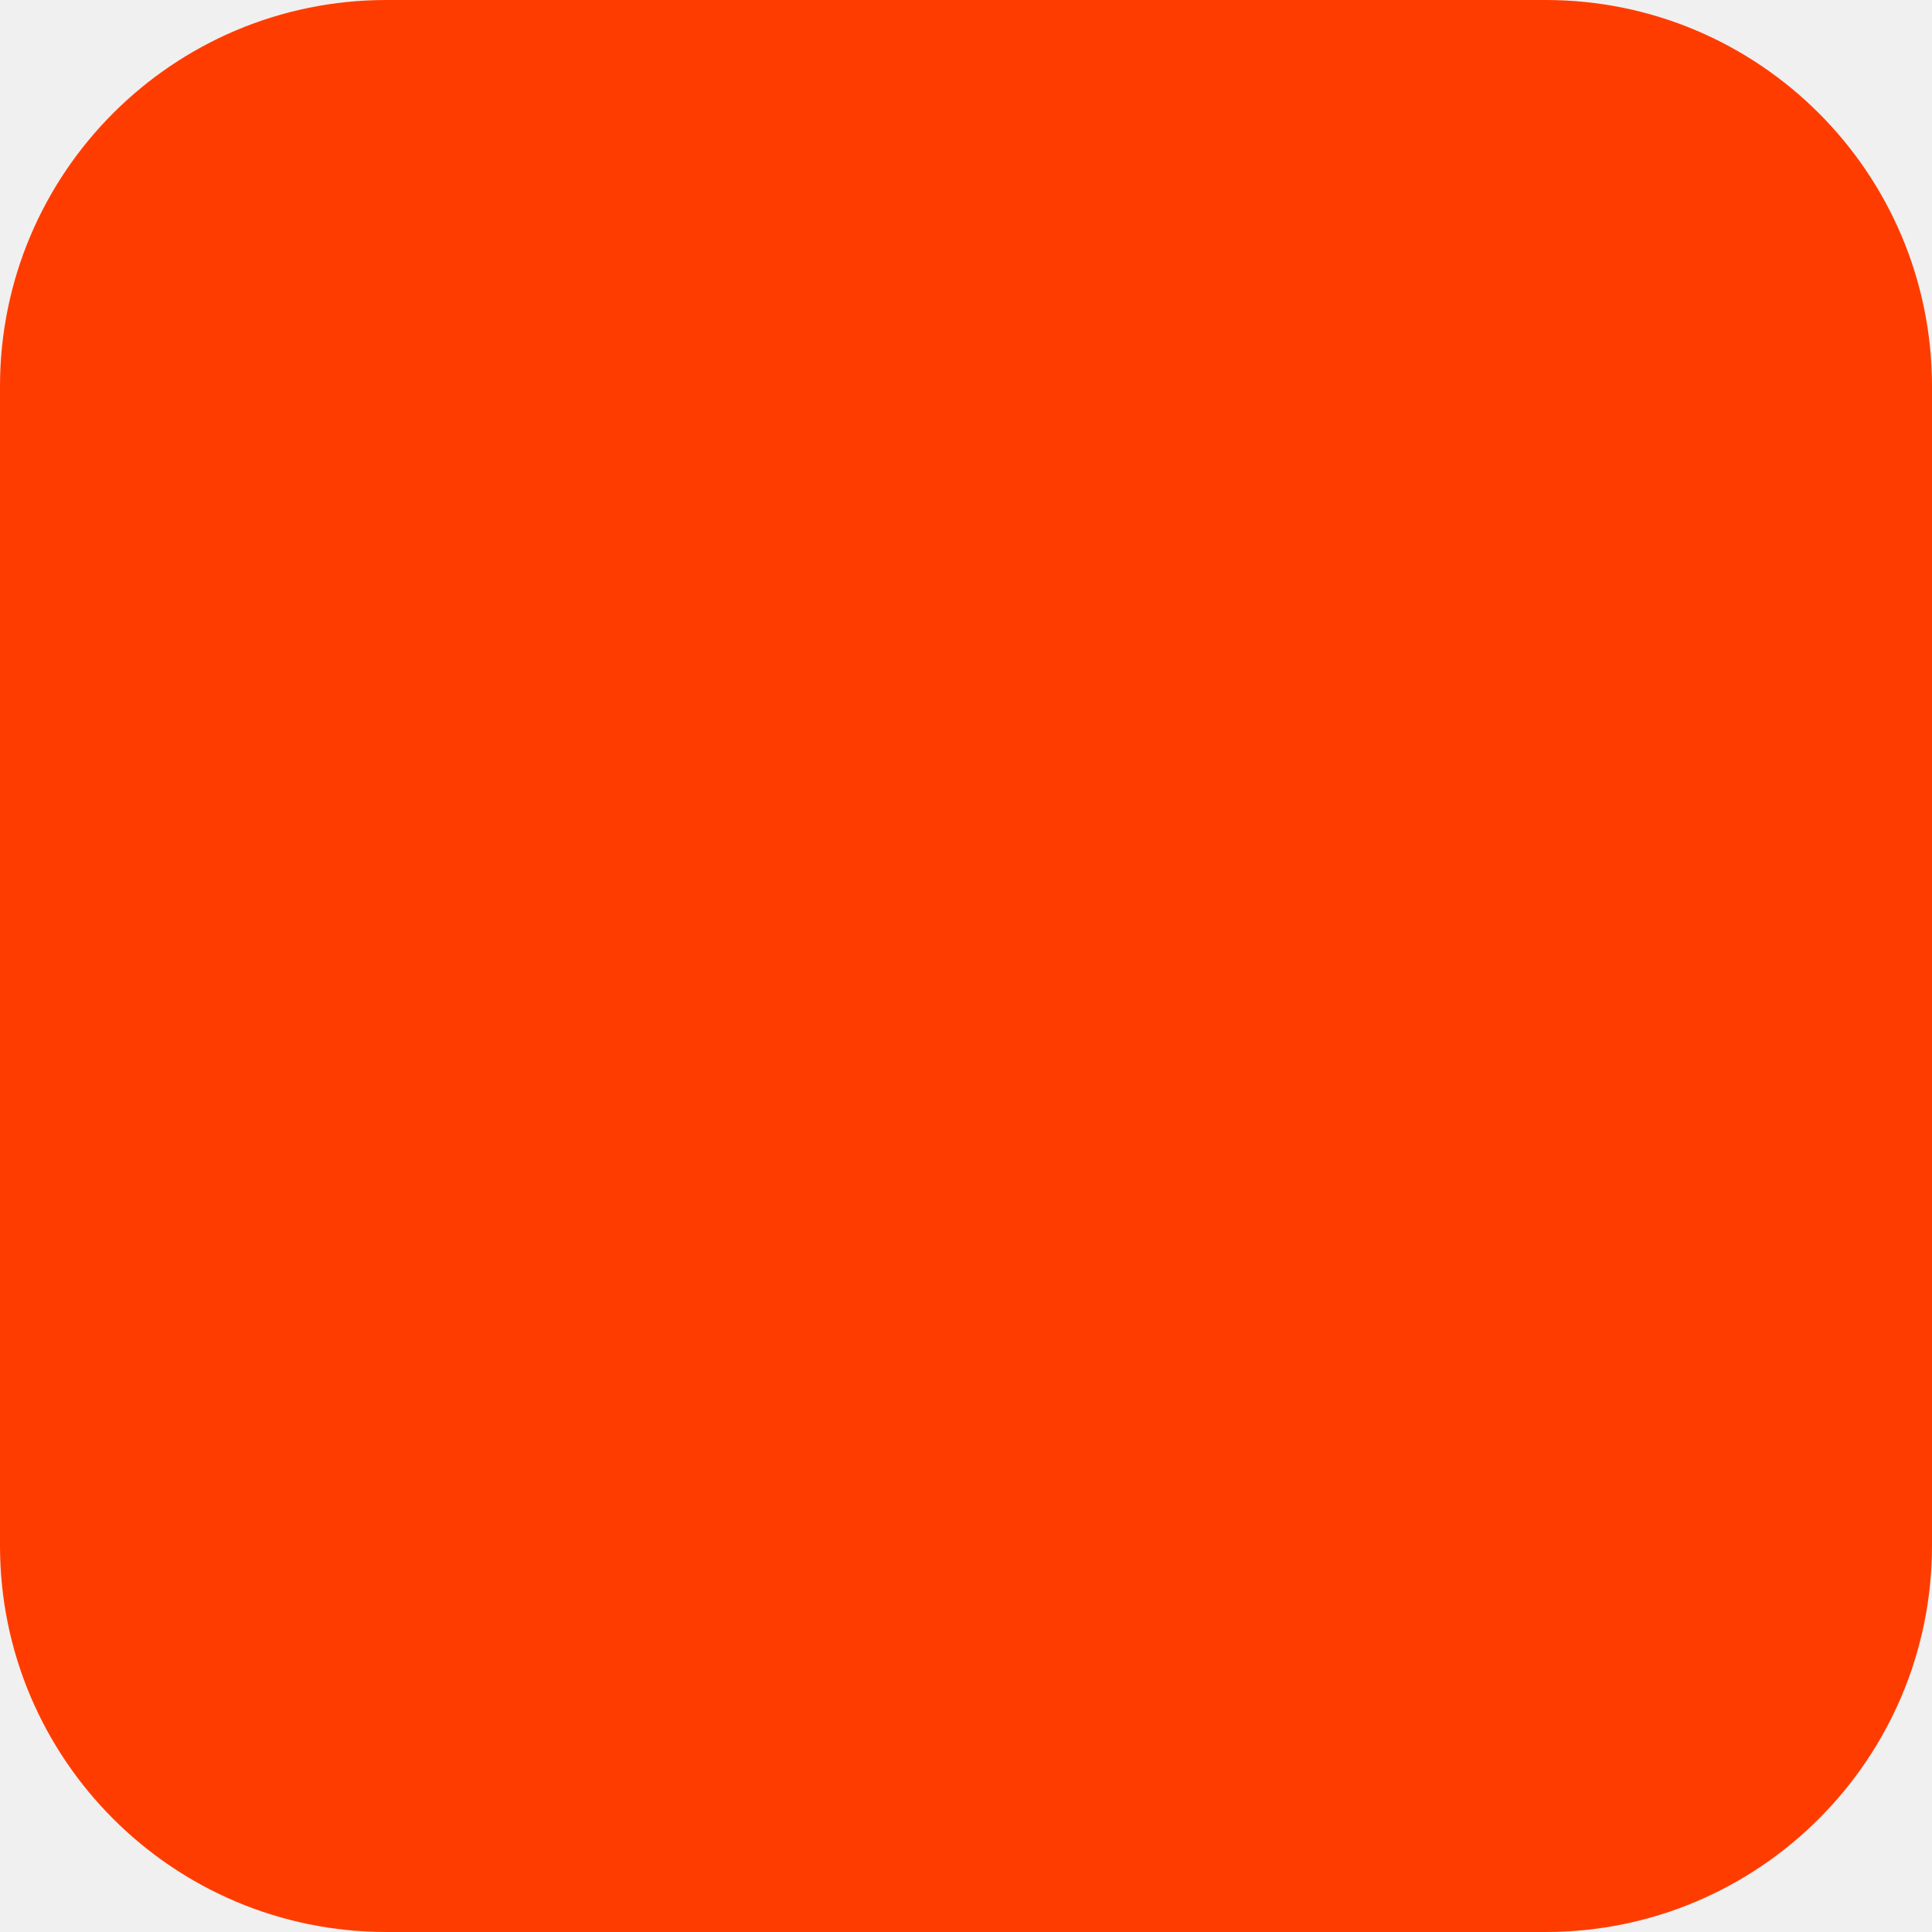
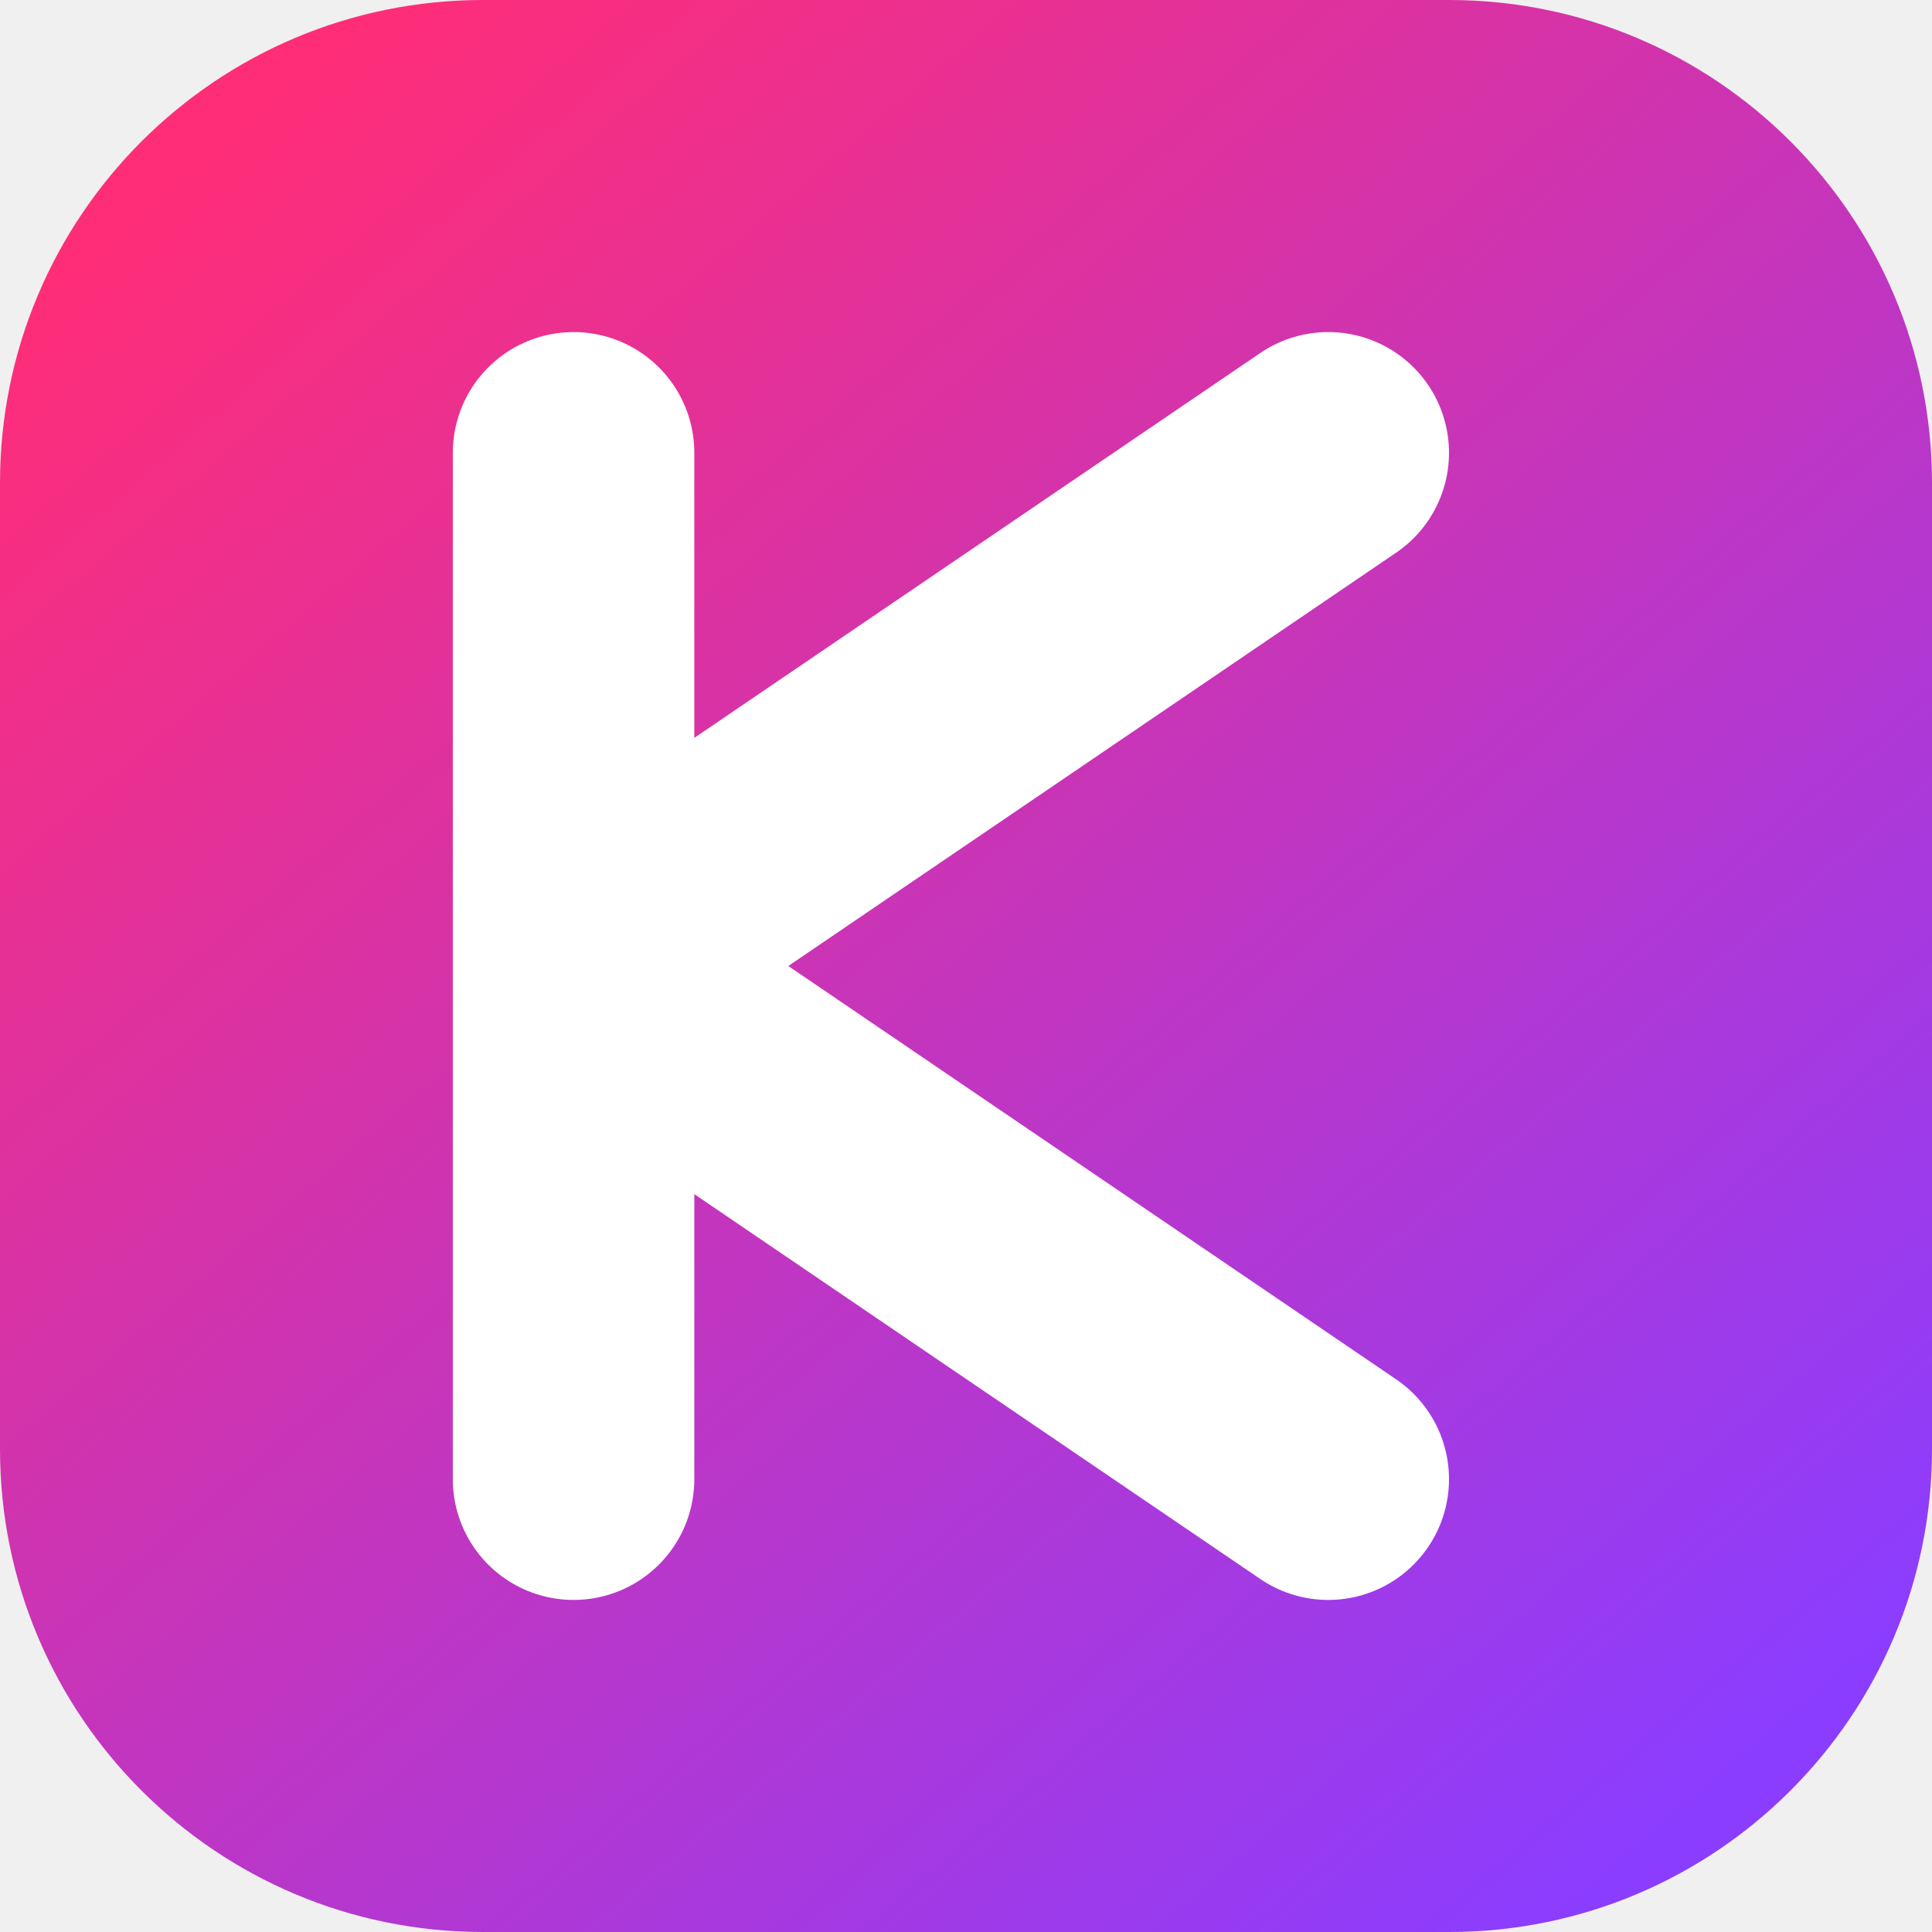
- <svg xmlns="http://www.w3.org/2000/svg" width="180" height="180" viewBox="0 0 180 180" fill="none">
-   <rect width="180" height="180" rx="36" fill="#FF3C00" />
+ <svg xmlns="http://www.w3.org/2000/svg" width="64" height="64" viewBox="0 0 64 64" fill="none">
+   <defs>
+     <linearGradient id="g" x1="8" y1="4" x2="56" y2="60" gradientUnits="userSpaceOnUse">
+       <stop stop-color="#FF2D78" />
+       <stop offset="1" stop-color="#8B3DFF" />
+     </linearGradient>
+   </defs>
+   <rect width="64" height="64" rx="16" fill="url(#g)" />
+   <path d="M19 15V49M19 32L44 15M19 32L44 49" stroke="white" stroke-width="8" stroke-linecap="round" stroke-linejoin="round" />
</svg>
